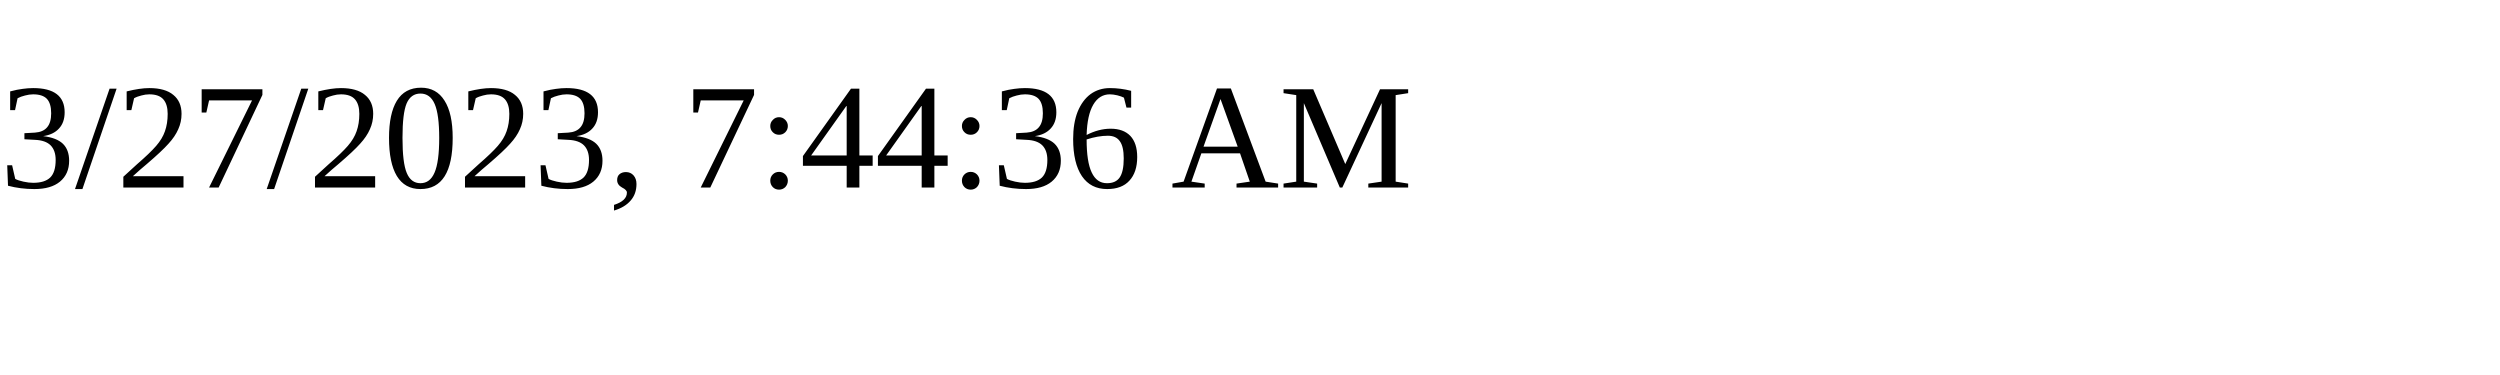
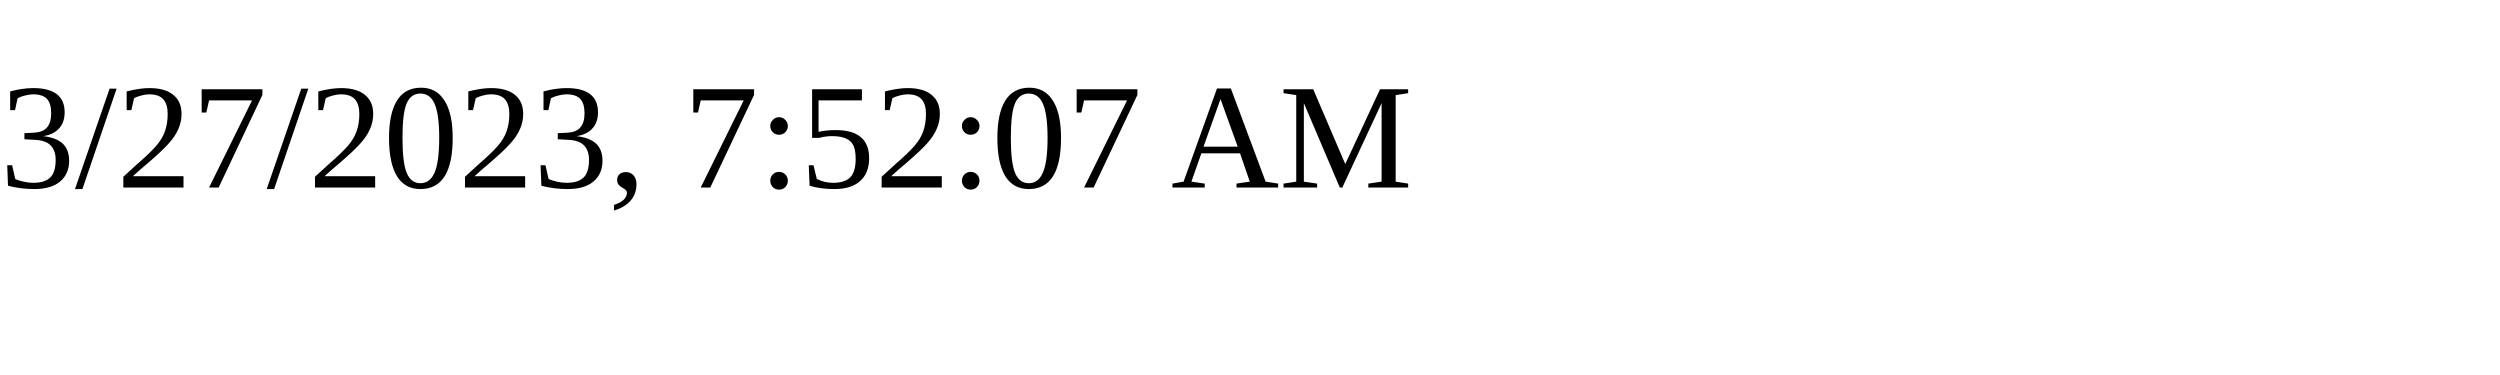
<svg xmlns="http://www.w3.org/2000/svg" height="30" width="200">
-   <text x="0" y="15">3/27/2023, 7:44:36 AM</text>
+   <text x="0" y="15">3/27/2023, 7:52:07 AM</text>
</svg>
